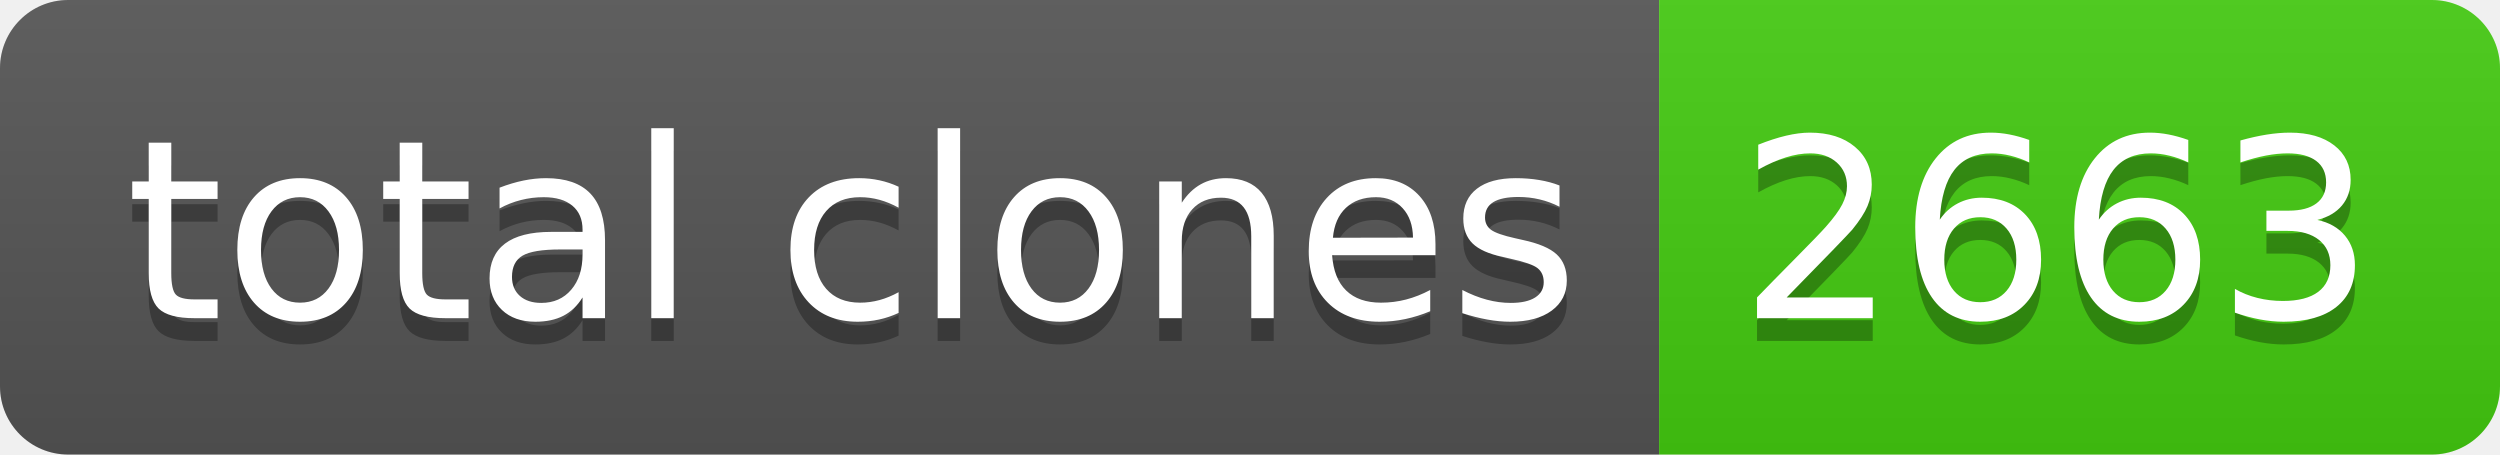
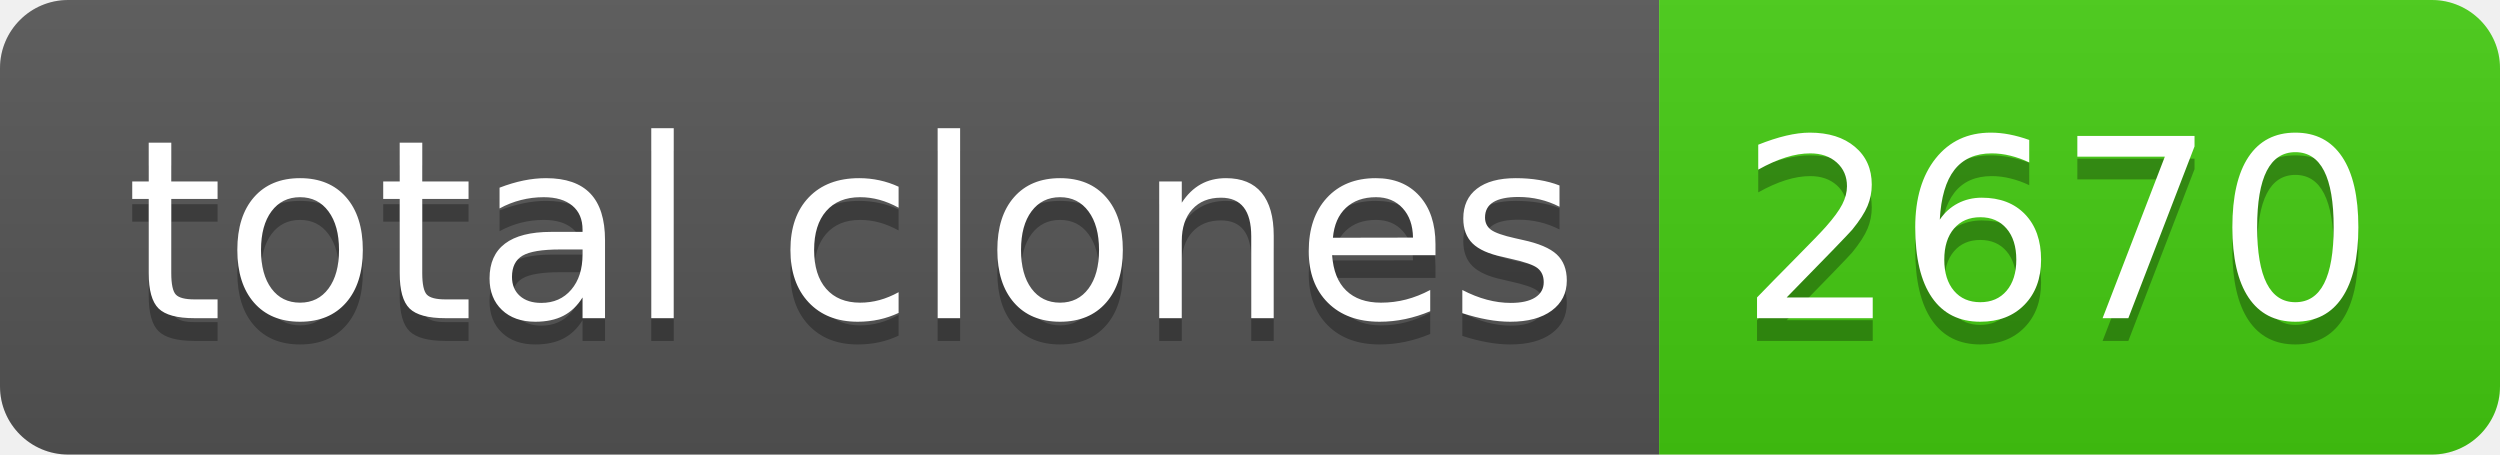
- <svg xmlns="http://www.w3.org/2000/svg" width="110" height="20" role="img" aria-label="total clones: 2663">
+ <svg xmlns="http://www.w3.org/2000/svg" width="110" height="20" role="img" aria-label="total clones: 2670">
  <linearGradient id="s" x2="0" y2="100%">
    <stop offset="0" stop-color="#bbb" stop-opacity=".1" />
    <stop offset="1" stop-opacity=".1" />
  </linearGradient>
  <clipPath id="r">
    <rect width="110" height="20" rx="3" fill="#fff" />
  </clipPath>
  <g clip-path="url(#r)">
    <rect width="73" height="20" fill="#555" />
    <rect x="73" width="37" height="20" fill="#4c1" />
    <rect width="110" height="20" fill="url(#s)" />
  </g>
  <g fill="#fff" text-anchor="middle" font-family="Verdana,Geneva,DejaVu Sans,sans-serif" text-rendering="geometricPrecision" font-size="110">
    <text aria-hidden="true" x="375" y="150" fill="#010101" fill-opacity=".3" transform="scale(.1)" textLength="630">total clones</text>
    <text x="375" y="140" transform="scale(.1)" fill="#fff" textLength="630">total clones</text>
-     <text aria-hidden="true" x="905" y="150" fill="#010101" fill-opacity=".3" transform="scale(.1)" textLength="270">2663</text>
-     <text x="905" y="140" transform="scale(.1)" fill="#fff" textLength="270">2663</text>
+     <text aria-hidden="true" x="905" y="150" fill="#010101" fill-opacity=".3" transform="scale(.1)" textLength="270">2670</text>
+     <text x="905" y="140" transform="scale(.1)" fill="#fff" textLength="270">2670</text>
  </g>
</svg>
